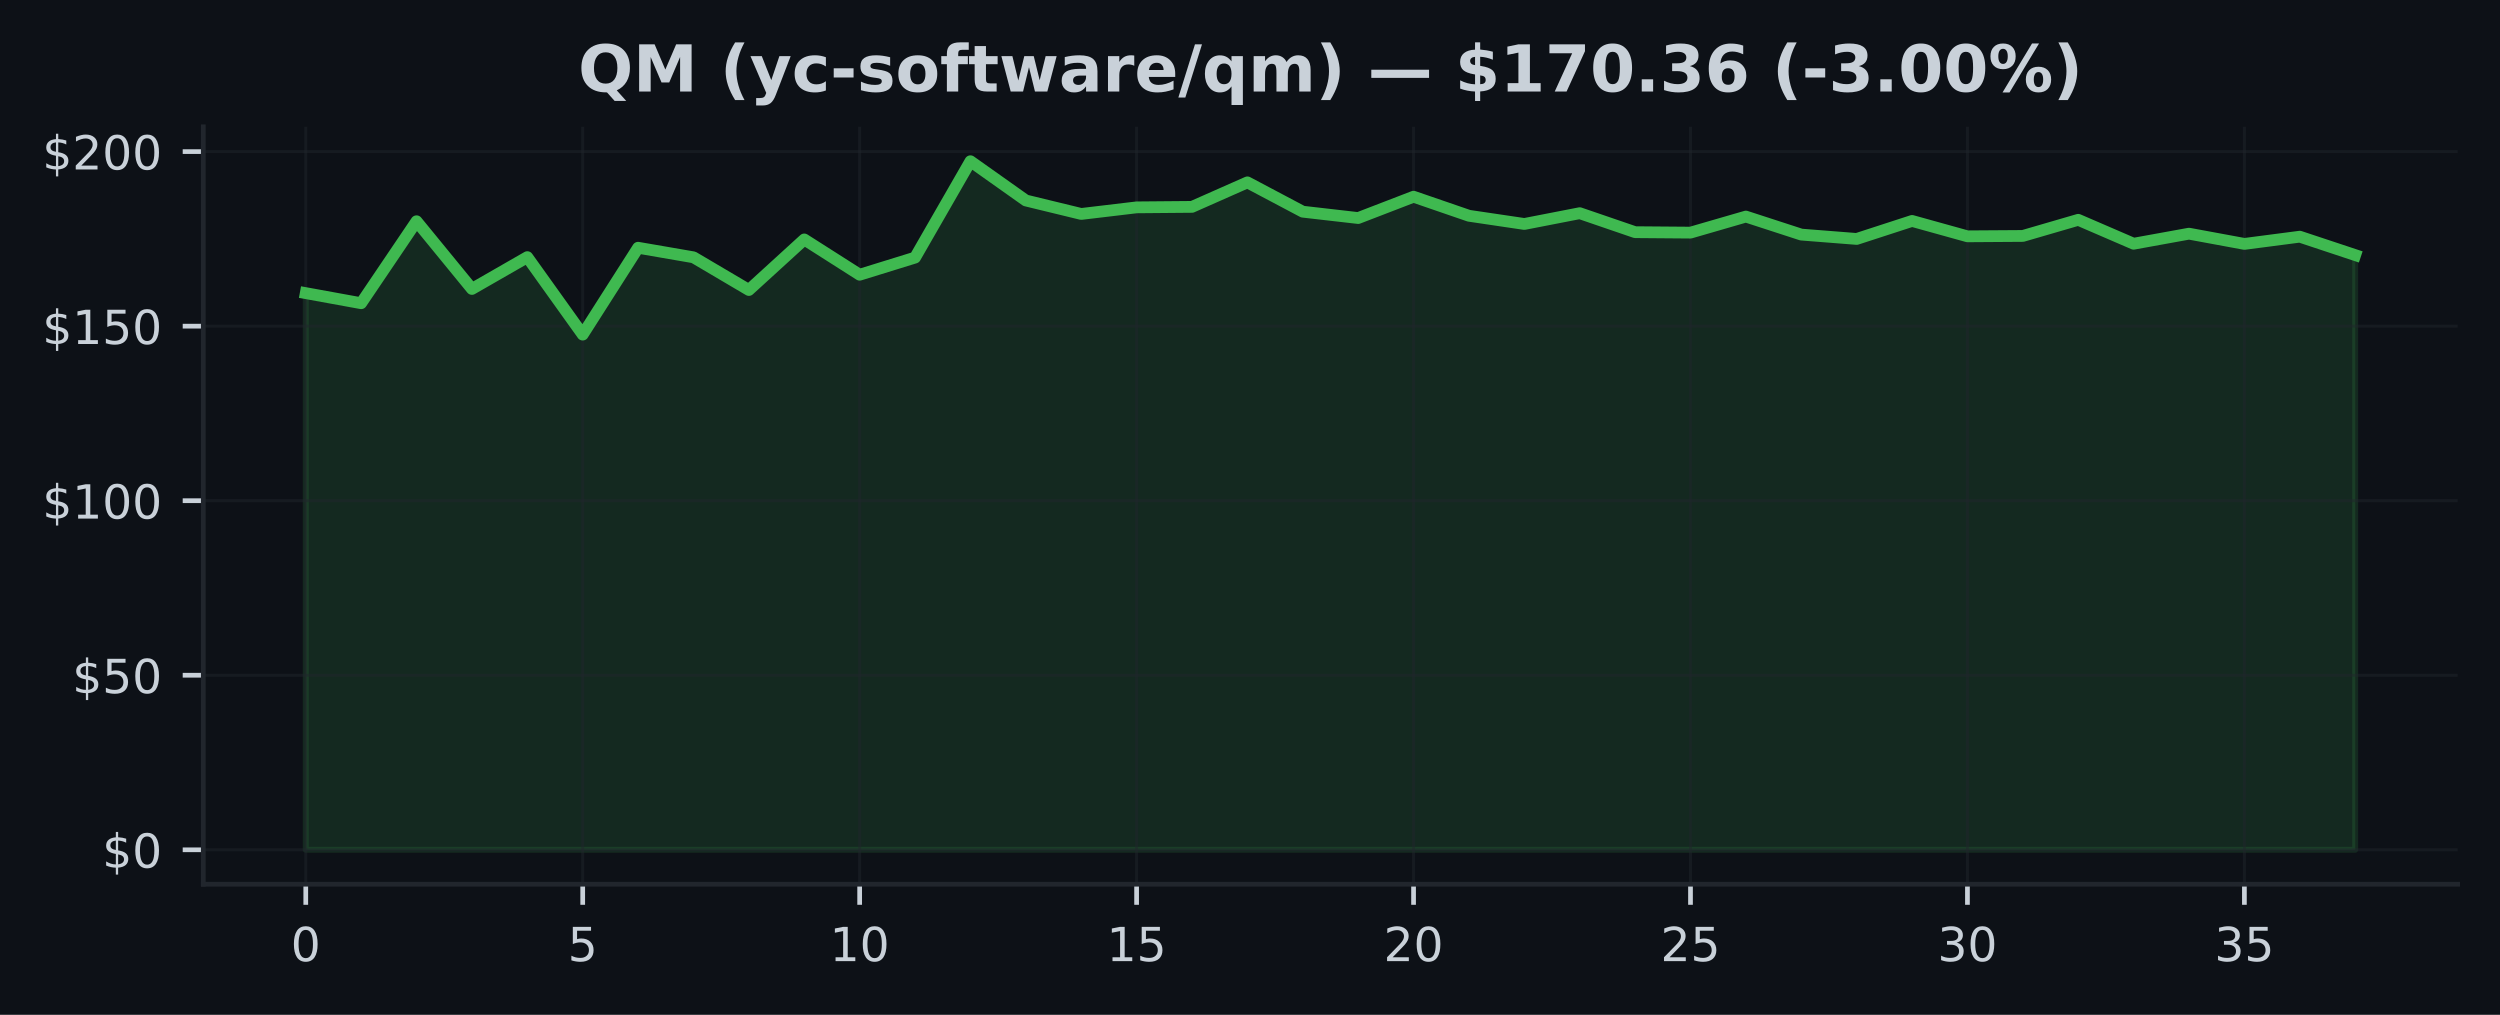
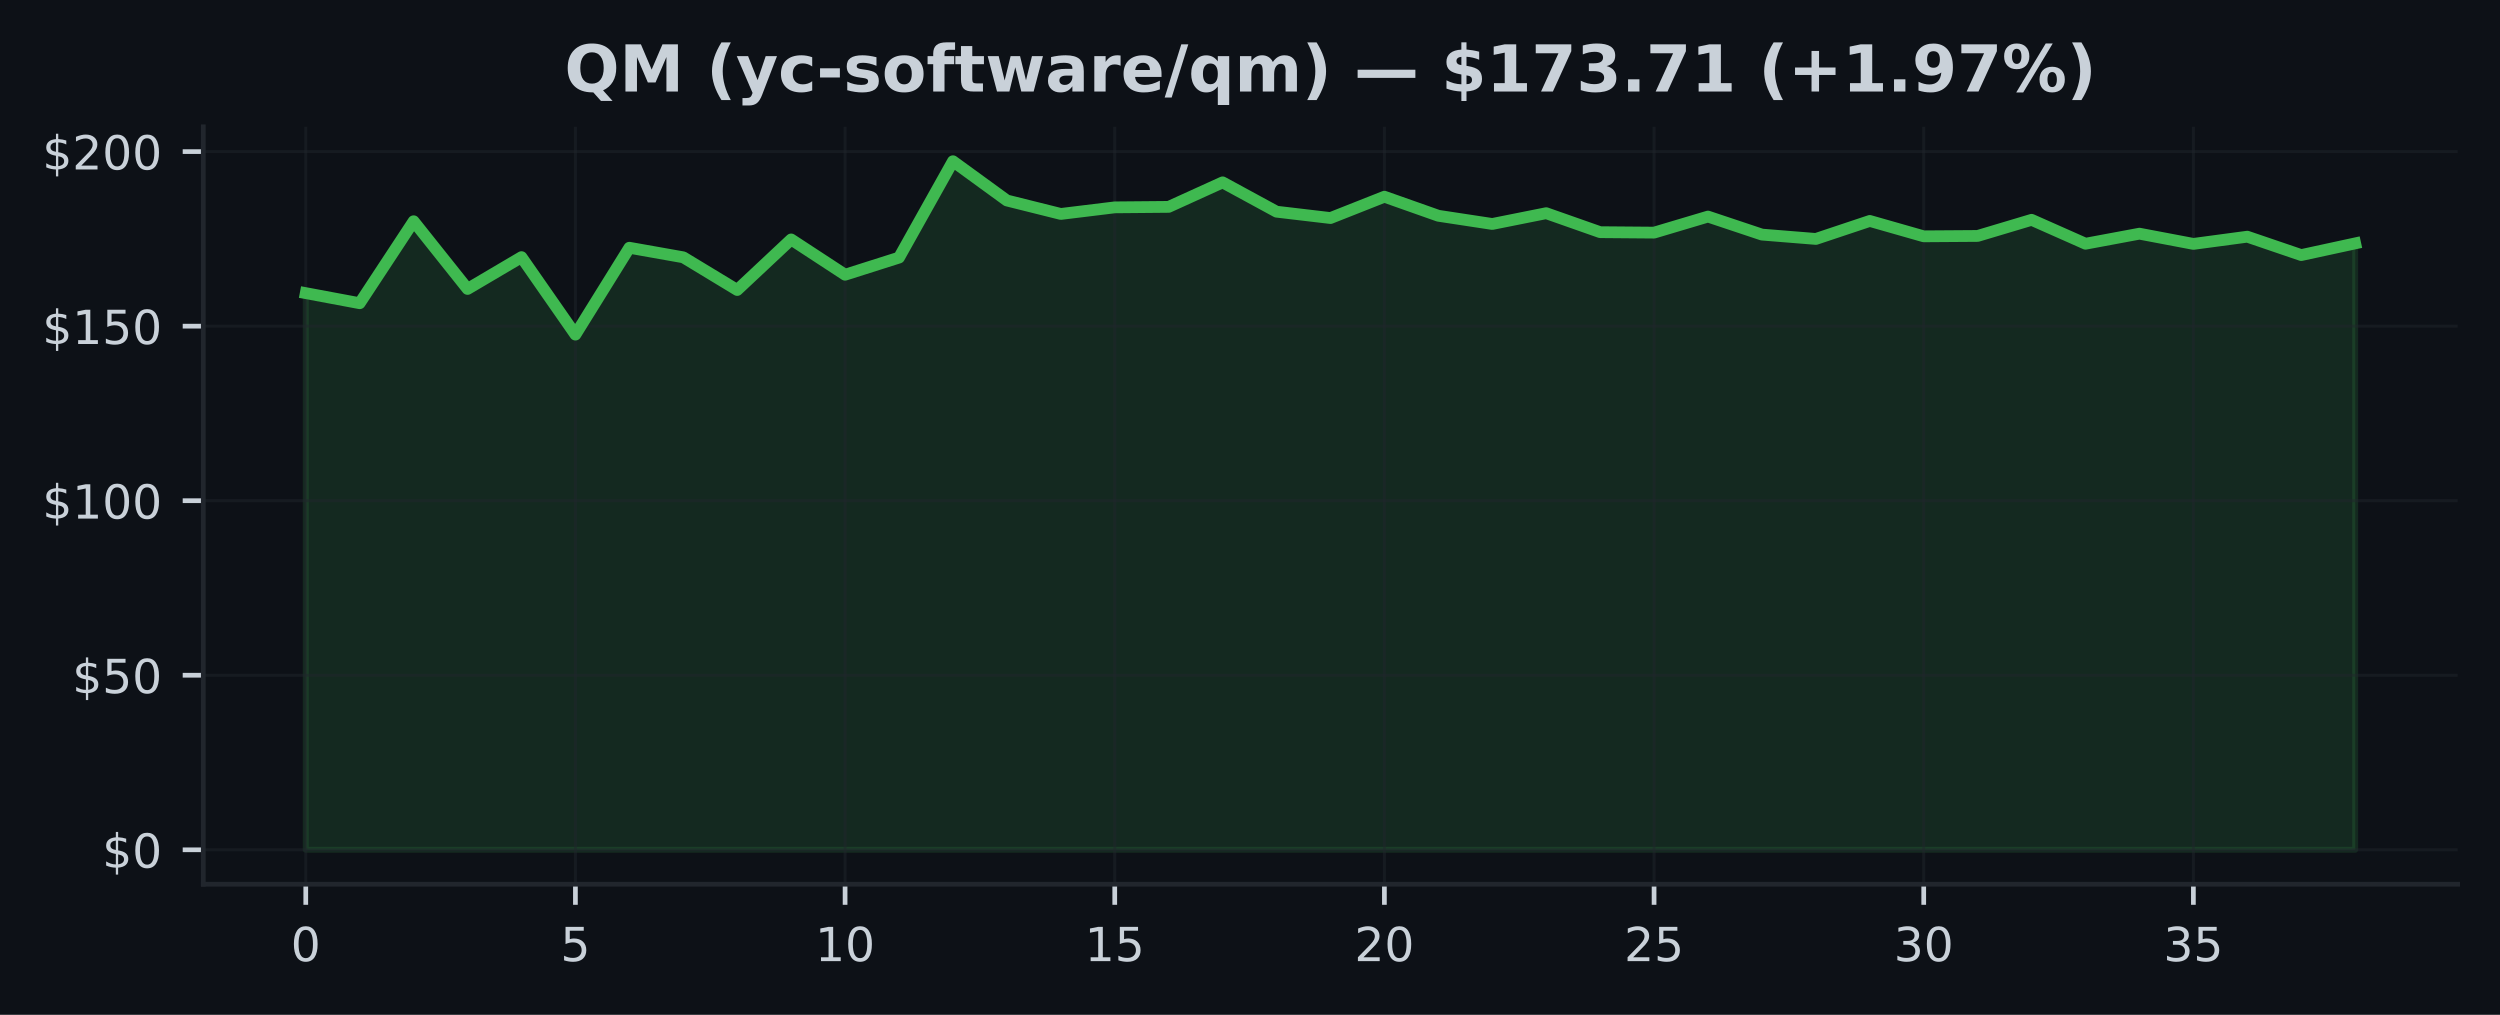
<svg xmlns="http://www.w3.org/2000/svg" xmlns:xlink="http://www.w3.org/1999/xlink" width="425pt" height="172.518pt" viewBox="0 0 425 172.518" version="1.1">
  <defs>
    <style type="text/css">*{stroke-linejoin: round; stroke-linecap: butt}</style>
  </defs>
  <g id="figure_1">
    <g id="patch_1">
      <path d="M 0 172.518  L 425 172.518  L 425 0  L 0 0  z " style="fill: #0d1117" />
    </g>
    <g id="axes_1">
      <g id="patch_2">
        <path d="M 34.56 150.318  L 417.8 150.318  L 417.8 21.558  L 34.56 21.558  z " style="fill: #0d1117" />
      </g>
      <g id="FillBetweenPolyCollection_1">
        <defs>
-           <path id="m955d9a192d" d="M 51.98 -28.053  L 51.98 -122.686  L 61.396 -120.971  L 70.812 -134.906  L 80.229 -123.398  L 89.645 -128.805  L 99.061 -115.636  L 108.477 -130.401  L 117.894 -128.775  L 127.31 -123.22  L 136.726 -131.814  L 146.142 -125.814  L 155.558 -128.728  L 164.975 -145.107  L 174.391 -138.437  L 183.807 -136.146  L 193.223 -137.268  L 202.639 -137.351  L 212.056 -141.517  L 221.472 -136.532  L 230.888 -135.452  L 240.304 -139.078  L 249.721 -135.837  L 259.137 -134.443  L 268.553 -136.277  L 277.969 -133.048  L 287.385 -132.971  L 296.802 -135.701  L 306.218 -132.639  L 315.634 -131.897  L 325.05 -134.959  L 334.466 -132.342  L 343.883 -132.407  L 353.299 -135.149  L 362.715 -131.084  L 372.131 -132.793  L 381.548 -131.054  L 390.964 -132.283  L 400.38 -129.155  L 400.38 -28.053  L 400.38 -28.053  L 390.964 -28.053  L 381.548 -28.053  L 372.131 -28.053  L 362.715 -28.053  L 353.299 -28.053  L 343.883 -28.053  L 334.466 -28.053  L 325.05 -28.053  L 315.634 -28.053  L 306.218 -28.053  L 296.802 -28.053  L 287.385 -28.053  L 277.969 -28.053  L 268.553 -28.053  L 259.137 -28.053  L 249.721 -28.053  L 240.304 -28.053  L 230.888 -28.053  L 221.472 -28.053  L 212.056 -28.053  L 202.639 -28.053  L 193.223 -28.053  L 183.807 -28.053  L 174.391 -28.053  L 164.975 -28.053  L 155.558 -28.053  L 146.142 -28.053  L 136.726 -28.053  L 127.31 -28.053  L 117.894 -28.053  L 108.477 -28.053  L 99.061 -28.053  L 89.645 -28.053  L 80.229 -28.053  L 70.812 -28.053  L 61.396 -28.053  L 51.98 -28.053  z " style="stroke: #3fb950; stroke-opacity: 0.15" />
+           <path id="me3cd5034db" d="M 51.98 -28.053  L 51.98 -122.686  L 61.148 -120.971  L 70.317 -134.906  L 79.485 -123.398  L 88.654 -128.805  L 97.822 -115.636  L 106.991 -130.401  L 116.159 -128.775  L 125.327 -123.22  L 134.496 -131.814  L 143.664 -125.814  L 152.833 -128.728  L 162.001 -145.107  L 171.169 -138.437  L 180.338 -136.146  L 189.506 -137.268  L 198.675 -137.351  L 207.843 -141.517  L 217.012 -136.532  L 226.18 -135.452  L 235.348 -139.078  L 244.517 -135.837  L 253.685 -134.443  L 262.854 -136.277  L 272.022 -133.048  L 281.191 -132.971  L 290.359 -135.701  L 299.527 -132.639  L 308.696 -131.897  L 317.864 -134.959  L 327.033 -132.342  L 336.201 -132.407  L 345.369 -135.149  L 354.538 -131.084  L 363.706 -132.793  L 372.875 -131.054  L 382.043 -132.283  L 391.212 -129.155  L 400.38 -131.143  L 400.38 -28.053  L 400.38 -28.053  L 391.212 -28.053  L 382.043 -28.053  L 372.875 -28.053  L 363.706 -28.053  L 354.538 -28.053  L 345.369 -28.053  L 336.201 -28.053  L 327.033 -28.053  L 317.864 -28.053  L 308.696 -28.053  L 299.527 -28.053  L 290.359 -28.053  L 281.191 -28.053  L 272.022 -28.053  L 262.854 -28.053  L 253.685 -28.053  L 244.517 -28.053  L 235.348 -28.053  L 226.18 -28.053  L 217.012 -28.053  L 207.843 -28.053  L 198.675 -28.053  L 189.506 -28.053  L 180.338 -28.053  L 171.169 -28.053  L 162.001 -28.053  L 152.833 -28.053  L 143.664 -28.053  L 134.496 -28.053  L 125.327 -28.053  L 116.159 -28.053  L 106.991 -28.053  L 97.822 -28.053  L 88.654 -28.053  L 79.485 -28.053  L 70.317 -28.053  L 61.148 -28.053  L 51.98 -28.053  z " style="stroke: #3fb950; stroke-opacity: 0.15" />
        </defs>
-         <g clip-path="url(#pbe7f4f3694)">
-           <use xlink:href="#m955d9a192d" x="0" y="172.518" style="fill: #3fb950; fill-opacity: 0.15; stroke: #3fb950; stroke-opacity: 0.15" />
+         <g clip-path="url(#pd80917af38)">
+           <use xlink:href="#me3cd5034db" x="0" y="172.518" style="fill: #3fb950; fill-opacity: 0.15; stroke: #3fb950; stroke-opacity: 0.15" />
        </g>
      </g>
      <g id="matplotlib.axis_1">
        <g id="xtick_1">
          <g id="line2d_1">
-             <path d="M 51.98 150.318  L 51.98 21.558  " clip-path="url(#pbe7f4f3694)" style="fill: none; stroke: #21262d; stroke-opacity: 0.5; stroke-width: 0.5; stroke-linecap: square" />
+             <path d="M 51.98 150.318  L 51.98 21.558  " clip-path="url(#pd80917af38)" style="fill: none; stroke: #21262d; stroke-opacity: 0.5; stroke-width: 0.5; stroke-linecap: square" />
          </g>
          <g id="line2d_2">
            <defs>
-               <path id="mc004f32fe2" d="M 0 0  L 0 3.5  " style="stroke: #c9d1d9; stroke-width: 0.8" />
+               <path id="mb8de333cf6" d="M 0 0  L 0 3.5  " style="stroke: #c9d1d9; stroke-width: 0.8" />
            </defs>
            <g>
-               <use xlink:href="#mc004f32fe2" x="51.98" y="150.318" style="fill: #c9d1d9; stroke: #c9d1d9; stroke-width: 0.8" />
+               <use xlink:href="#mb8de333cf6" x="51.98" y="150.318" style="fill: #c9d1d9; stroke: #c9d1d9; stroke-width: 0.8" />
            </g>
          </g>
          <g id="text_1">
            <g style="fill: #c9d1d9" transform="translate(49.435 163.3964) scale(0.08 -0.08)">
              <defs>
                <path id="DejaVuSans-13" d="M 2034 4250  Q 1547 4250 1301 3770  Q 1056 3291 1056 2328  Q 1056 1369 1301 889  Q 1547 409 2034 409  Q 2525 409 2770 889  Q 3016 1369 3016 2328  Q 3016 3291 2770 3770  Q 2525 4250 2034 4250  z M 2034 4750  Q 2819 4750 3233 4129  Q 3647 3509 3647 2328  Q 3647 1150 3233 529  Q 2819 -91 2034 -91  Q 1250 -91 836 529  Q 422 1150 422 2328  Q 422 3509 836 4129  Q 1250 4750 2034 4750  z " transform="scale(0.015625)" />
              </defs>
              <use xlink:href="#DejaVuSans-13" />
            </g>
          </g>
        </g>
        <g id="xtick_2">
          <g id="line2d_3">
-             <path d="M 99.061 150.318  L 99.061 21.558  " clip-path="url(#pbe7f4f3694)" style="fill: none; stroke: #21262d; stroke-opacity: 0.5; stroke-width: 0.5; stroke-linecap: square" />
+             <path d="M 97.822 150.318  L 97.822 21.558  " clip-path="url(#pd80917af38)" style="fill: none; stroke: #21262d; stroke-opacity: 0.5; stroke-width: 0.5; stroke-linecap: square" />
          </g>
          <g id="line2d_4">
            <g>
-               <use xlink:href="#mc004f32fe2" x="99.061" y="150.318" style="fill: #c9d1d9; stroke: #c9d1d9; stroke-width: 0.8" />
+               <use xlink:href="#mb8de333cf6" x="97.822" y="150.318" style="fill: #c9d1d9; stroke: #c9d1d9; stroke-width: 0.8" />
            </g>
          </g>
          <g id="text_2">
-             <g style="fill: #c9d1d9" transform="translate(96.51608 163.3964) scale(0.08 -0.08)">
+             <g style="fill: #c9d1d9" transform="translate(95.27711 163.3964) scale(0.08 -0.08)">
              <defs>
                <path id="DejaVuSans-18" d="M 691 4666  L 3169 4666  L 3169 4134  L 1269 4134  L 1269 2991  Q 1406 3038 1543 3061  Q 1681 3084 1819 3084  Q 2600 3084 3056 2656  Q 3513 2228 3513 1497  Q 3513 744 3044 326  Q 2575 -91 1722 -91  Q 1428 -91 1123 -41  Q 819 9 494 109  L 494 744  Q 775 591 1075 516  Q 1375 441 1709 441  Q 2250 441 2565 725  Q 2881 1009 2881 1497  Q 2881 1984 2565 2268  Q 2250 2553 1709 2553  Q 1456 2553 1204 2497  Q 953 2441 691 2322  L 691 4666  z " transform="scale(0.015625)" />
              </defs>
              <use xlink:href="#DejaVuSans-18" />
            </g>
          </g>
        </g>
        <g id="xtick_3">
          <g id="line2d_5">
-             <path d="M 146.142 150.318  L 146.142 21.558  " clip-path="url(#pbe7f4f3694)" style="fill: none; stroke: #21262d; stroke-opacity: 0.5; stroke-width: 0.5; stroke-linecap: square" />
+             <path d="M 143.664 150.318  L 143.664 21.558  " clip-path="url(#pd80917af38)" style="fill: none; stroke: #21262d; stroke-opacity: 0.5; stroke-width: 0.5; stroke-linecap: square" />
          </g>
          <g id="line2d_6">
            <g>
-               <use xlink:href="#mc004f32fe2" x="146.142" y="150.318" style="fill: #c9d1d9; stroke: #c9d1d9; stroke-width: 0.8" />
+               <use xlink:href="#mb8de333cf6" x="143.664" y="150.318" style="fill: #c9d1d9; stroke: #c9d1d9; stroke-width: 0.8" />
            </g>
          </g>
          <g id="text_3">
-             <g style="fill: #c9d1d9" transform="translate(141.0522 163.3964) scale(0.08 -0.08)">
+             <g style="fill: #c9d1d9" transform="translate(138.5742 163.3964) scale(0.08 -0.08)">
              <defs>
                <path id="DejaVuSans-14" d="M 794 531  L 1825 531  L 1825 4091  L 703 3866  L 703 4441  L 1819 4666  L 2450 4666  L 2450 531  L 3481 531  L 3481 0  L 794 0  L 794 531  z " transform="scale(0.015625)" />
              </defs>
              <use xlink:href="#DejaVuSans-14" />
              <use xlink:href="#DejaVuSans-13" transform="translate(63.625 0)" />
            </g>
          </g>
        </g>
        <g id="xtick_4">
          <g id="line2d_7">
-             <path d="M 193.223 150.318  L 193.223 21.558  " clip-path="url(#pbe7f4f3694)" style="fill: none; stroke: #21262d; stroke-opacity: 0.5; stroke-width: 0.5; stroke-linecap: square" />
+             <path d="M 189.506 150.318  L 189.506 21.558  " clip-path="url(#pd80917af38)" style="fill: none; stroke: #21262d; stroke-opacity: 0.5; stroke-width: 0.5; stroke-linecap: square" />
          </g>
          <g id="line2d_8">
            <g>
-               <use xlink:href="#mc004f32fe2" x="193.223" y="150.318" style="fill: #c9d1d9; stroke: #c9d1d9; stroke-width: 0.8" />
+               <use xlink:href="#mb8de333cf6" x="189.506" y="150.318" style="fill: #c9d1d9; stroke: #c9d1d9; stroke-width: 0.8" />
            </g>
          </g>
          <g id="text_4">
-             <g style="fill: #c9d1d9" transform="translate(188.1332 163.3964) scale(0.08 -0.08)">
+             <g style="fill: #c9d1d9" transform="translate(184.4163 163.3964) scale(0.08 -0.08)">
              <use xlink:href="#DejaVuSans-14" />
              <use xlink:href="#DejaVuSans-18" transform="translate(63.625 0)" />
            </g>
          </g>
        </g>
        <g id="xtick_5">
          <g id="line2d_9">
-             <path d="M 240.304 150.318  L 240.304 21.558  " clip-path="url(#pbe7f4f3694)" style="fill: none; stroke: #21262d; stroke-opacity: 0.5; stroke-width: 0.5; stroke-linecap: square" />
+             <path d="M 235.348 150.318  L 235.348 21.558  " clip-path="url(#pd80917af38)" style="fill: none; stroke: #21262d; stroke-opacity: 0.5; stroke-width: 0.5; stroke-linecap: square" />
          </g>
          <g id="line2d_10">
            <g>
-               <use xlink:href="#mc004f32fe2" x="240.304" y="150.318" style="fill: #c9d1d9; stroke: #c9d1d9; stroke-width: 0.8" />
+               <use xlink:href="#mb8de333cf6" x="235.348" y="150.318" style="fill: #c9d1d9; stroke: #c9d1d9; stroke-width: 0.8" />
            </g>
          </g>
          <g id="text_5">
-             <g style="fill: #c9d1d9" transform="translate(235.2143 163.3964) scale(0.08 -0.08)">
+             <g style="fill: #c9d1d9" transform="translate(230.2584 163.3964) scale(0.08 -0.08)">
              <defs>
                <path id="DejaVuSans-15" d="M 1228 531  L 3431 531  L 3431 0  L 469 0  L 469 531  Q 828 903 1448 1529  Q 2069 2156 2228 2338  Q 2531 2678 2651 2914  Q 2772 3150 2772 3378  Q 2772 3750 2511 3984  Q 2250 4219 1831 4219  Q 1534 4219 1204 4116  Q 875 4013 500 3803  L 500 4441  Q 881 4594 1212 4672  Q 1544 4750 1819 4750  Q 2544 4750 2975 4387  Q 3406 4025 3406 3419  Q 3406 3131 3298 2873  Q 3191 2616 2906 2266  Q 2828 2175 2409 1742  Q 1991 1309 1228 531  z " transform="scale(0.015625)" />
              </defs>
              <use xlink:href="#DejaVuSans-15" />
              <use xlink:href="#DejaVuSans-13" transform="translate(63.625 0)" />
            </g>
          </g>
        </g>
        <g id="xtick_6">
          <g id="line2d_11">
-             <path d="M 287.385 150.318  L 287.385 21.558  " clip-path="url(#pbe7f4f3694)" style="fill: none; stroke: #21262d; stroke-opacity: 0.5; stroke-width: 0.5; stroke-linecap: square" />
+             <path d="M 281.191 150.318  L 281.191 21.558  " clip-path="url(#pd80917af38)" style="fill: none; stroke: #21262d; stroke-opacity: 0.5; stroke-width: 0.5; stroke-linecap: square" />
          </g>
          <g id="line2d_12">
            <g>
-               <use xlink:href="#mc004f32fe2" x="287.385" y="150.318" style="fill: #c9d1d9; stroke: #c9d1d9; stroke-width: 0.8" />
+               <use xlink:href="#mb8de333cf6" x="281.191" y="150.318" style="fill: #c9d1d9; stroke: #c9d1d9; stroke-width: 0.8" />
            </g>
          </g>
          <g id="text_6">
-             <g style="fill: #c9d1d9" transform="translate(282.2954 163.3964) scale(0.08 -0.08)">
+             <g style="fill: #c9d1d9" transform="translate(276.1005 163.3964) scale(0.08 -0.08)">
              <use xlink:href="#DejaVuSans-15" />
              <use xlink:href="#DejaVuSans-18" transform="translate(63.625 0)" />
            </g>
          </g>
        </g>
        <g id="xtick_7">
          <g id="line2d_13">
-             <path d="M 334.466 150.318  L 334.466 21.558  " clip-path="url(#pbe7f4f3694)" style="fill: none; stroke: #21262d; stroke-opacity: 0.5; stroke-width: 0.5; stroke-linecap: square" />
+             <path d="M 327.033 150.318  L 327.033 21.558  " clip-path="url(#pd80917af38)" style="fill: none; stroke: #21262d; stroke-opacity: 0.5; stroke-width: 0.5; stroke-linecap: square" />
          </g>
          <g id="line2d_14">
            <g>
-               <use xlink:href="#mc004f32fe2" x="334.466" y="150.318" style="fill: #c9d1d9; stroke: #c9d1d9; stroke-width: 0.8" />
+               <use xlink:href="#mb8de333cf6" x="327.033" y="150.318" style="fill: #c9d1d9; stroke: #c9d1d9; stroke-width: 0.8" />
            </g>
          </g>
          <g id="text_7">
-             <g style="fill: #c9d1d9" transform="translate(329.3765 163.3964) scale(0.08 -0.08)">
+             <g style="fill: #c9d1d9" transform="translate(321.9426 163.3964) scale(0.08 -0.08)">
              <defs>
                <path id="DejaVuSans-16" d="M 2597 2516  Q 3050 2419 3304 2112  Q 3559 1806 3559 1356  Q 3559 666 3084 287  Q 2609 -91 1734 -91  Q 1441 -91 1130 -33  Q 819 25 488 141  L 488 750  Q 750 597 1062 519  Q 1375 441 1716 441  Q 2309 441 2620 675  Q 2931 909 2931 1356  Q 2931 1769 2642 2001  Q 2353 2234 1838 2234  L 1294 2234  L 1294 2753  L 1863 2753  Q 2328 2753 2575 2939  Q 2822 3125 2822 3475  Q 2822 3834 2567 4026  Q 2313 4219 1838 4219  Q 1578 4219 1281 4162  Q 984 4106 628 3988  L 628 4550  Q 988 4650 1302 4700  Q 1616 4750 1894 4750  Q 2613 4750 3031 4423  Q 3450 4097 3450 3541  Q 3450 3153 3228 2886  Q 3006 2619 2597 2516  z " transform="scale(0.015625)" />
              </defs>
              <use xlink:href="#DejaVuSans-16" />
              <use xlink:href="#DejaVuSans-13" transform="translate(63.625 0)" />
            </g>
          </g>
        </g>
        <g id="xtick_8">
          <g id="line2d_15">
-             <path d="M 381.548 150.318  L 381.548 21.558  " clip-path="url(#pbe7f4f3694)" style="fill: none; stroke: #21262d; stroke-opacity: 0.5; stroke-width: 0.5; stroke-linecap: square" />
+             <path d="M 372.875 150.318  L 372.875 21.558  " clip-path="url(#pd80917af38)" style="fill: none; stroke: #21262d; stroke-opacity: 0.5; stroke-width: 0.5; stroke-linecap: square" />
          </g>
          <g id="line2d_16">
            <g>
-               <use xlink:href="#mc004f32fe2" x="381.548" y="150.318" style="fill: #c9d1d9; stroke: #c9d1d9; stroke-width: 0.8" />
+               <use xlink:href="#mb8de333cf6" x="372.875" y="150.318" style="fill: #c9d1d9; stroke: #c9d1d9; stroke-width: 0.8" />
            </g>
          </g>
          <g id="text_8">
-             <g style="fill: #c9d1d9" transform="translate(376.4576 163.3964) scale(0.08 -0.08)">
+             <g style="fill: #c9d1d9" transform="translate(367.7847 163.3964) scale(0.08 -0.08)">
              <use xlink:href="#DejaVuSans-16" />
              <use xlink:href="#DejaVuSans-18" transform="translate(63.625 0)" />
            </g>
          </g>
        </g>
      </g>
      <g id="matplotlib.axis_2">
        <g id="ytick_1">
          <g id="line2d_17">
-             <path d="M 34.56 144.466  L 417.8 144.466  " clip-path="url(#pbe7f4f3694)" style="fill: none; stroke: #21262d; stroke-opacity: 0.5; stroke-width: 0.5; stroke-linecap: square" />
+             <path d="M 34.56 144.466  L 417.8 144.466  " clip-path="url(#pd80917af38)" style="fill: none; stroke: #21262d; stroke-opacity: 0.5; stroke-width: 0.5; stroke-linecap: square" />
          </g>
          <g id="line2d_18">
            <defs>
-               <path id="mbd0b1c530e" d="M 0 0  L -3.5 0  " style="stroke: #c9d1d9; stroke-width: 0.8" />
+               <path id="m15e779c774" d="M 0 0  L -3.5 0  " style="stroke: #c9d1d9; stroke-width: 0.8" />
            </defs>
            <g>
-               <use xlink:href="#mbd0b1c530e" x="34.56" y="144.466" style="fill: #c9d1d9; stroke: #c9d1d9; stroke-width: 0.8" />
+               <use xlink:href="#m15e779c774" x="34.56" y="144.466" style="fill: #c9d1d9; stroke: #c9d1d9; stroke-width: 0.8" />
            </g>
          </g>
          <g id="text_9">
            <g style="fill: #c9d1d9" transform="translate(17.38 147.5049) scale(0.08 -0.08)">
              <defs>
                <path id="DejaVuSans-7" d="M 2163 -941  L 1850 -941  L 1847 0  Q 1519 6 1191 76  Q 863 147 531 288  L 531 850  Q 850 650 1176 548  Q 1503 447 1850 444  L 1850 1869  Q 1159 1981 845 2250  Q 531 2519 531 2988  Q 531 3497 872 3790  Q 1213 4084 1850 4128  L 1850 4863  L 2163 4863  L 2163 4138  Q 2453 4125 2725 4076  Q 2997 4028 3256 3944  L 3256 3397  Q 2997 3528 2723 3600  Q 2450 3672 2163 3684  L 2163 2350  Q 2872 2241 3206 1959  Q 3541 1678 3541 1191  Q 3541 663 3186 358  Q 2831 53 2163 6  L 2163 -941  z M 1850 2406  L 1850 3688  Q 1488 3647 1297 3481  Q 1106 3316 1106 3041  Q 1106 2772 1282 2622  Q 1459 2472 1850 2406  z M 2163 1806  L 2163 453  Q 2559 506 2761 678  Q 2963 850 2963 1131  Q 2963 1406 2770 1568  Q 2578 1731 2163 1806  z " transform="scale(0.015625)" />
              </defs>
              <use xlink:href="#DejaVuSans-7" />
              <use xlink:href="#DejaVuSans-13" transform="translate(63.625 0)" />
            </g>
          </g>
        </g>
        <g id="ytick_2">
          <g id="line2d_19">
-             <path d="M 34.56 114.792  L 417.8 114.792  " clip-path="url(#pbe7f4f3694)" style="fill: none; stroke: #21262d; stroke-opacity: 0.5; stroke-width: 0.5; stroke-linecap: square" />
+             <path d="M 34.56 114.792  L 417.8 114.792  " clip-path="url(#pd80917af38)" style="fill: none; stroke: #21262d; stroke-opacity: 0.5; stroke-width: 0.5; stroke-linecap: square" />
          </g>
          <g id="line2d_20">
            <g>
-               <use xlink:href="#mbd0b1c530e" x="34.56" y="114.792" style="fill: #c9d1d9; stroke: #c9d1d9; stroke-width: 0.8" />
+               <use xlink:href="#m15e779c774" x="34.56" y="114.792" style="fill: #c9d1d9; stroke: #c9d1d9; stroke-width: 0.8" />
            </g>
          </g>
          <g id="text_10">
            <g style="fill: #c9d1d9" transform="translate(12.29 117.8318) scale(0.08 -0.08)">
              <use xlink:href="#DejaVuSans-7" />
              <use xlink:href="#DejaVuSans-18" transform="translate(63.625 0)" />
              <use xlink:href="#DejaVuSans-13" transform="translate(127.25 0)" />
            </g>
          </g>
        </g>
        <g id="ytick_3">
          <g id="line2d_21">
-             <path d="M 34.56 85.119  L 417.8 85.119  " clip-path="url(#pbe7f4f3694)" style="fill: none; stroke: #21262d; stroke-opacity: 0.5; stroke-width: 0.5; stroke-linecap: square" />
+             <path d="M 34.56 85.119  L 417.8 85.119  " clip-path="url(#pd80917af38)" style="fill: none; stroke: #21262d; stroke-opacity: 0.5; stroke-width: 0.5; stroke-linecap: square" />
          </g>
          <g id="line2d_22">
            <g>
-               <use xlink:href="#mbd0b1c530e" x="34.56" y="85.119" style="fill: #c9d1d9; stroke: #c9d1d9; stroke-width: 0.8" />
+               <use xlink:href="#m15e779c774" x="34.56" y="85.119" style="fill: #c9d1d9; stroke: #c9d1d9; stroke-width: 0.8" />
            </g>
          </g>
          <g id="text_11">
            <g style="fill: #c9d1d9" transform="translate(7.2 88.15868) scale(0.08 -0.08)">
              <use xlink:href="#DejaVuSans-7" />
              <use xlink:href="#DejaVuSans-14" transform="translate(63.625 0)" />
              <use xlink:href="#DejaVuSans-13" transform="translate(127.25 0)" />
              <use xlink:href="#DejaVuSans-13" transform="translate(190.875 0)" />
            </g>
          </g>
        </g>
        <g id="ytick_4">
          <g id="line2d_23">
-             <path d="M 34.56 55.446  L 417.8 55.446  " clip-path="url(#pbe7f4f3694)" style="fill: none; stroke: #21262d; stroke-opacity: 0.5; stroke-width: 0.5; stroke-linecap: square" />
+             <path d="M 34.56 55.446  L 417.8 55.446  " clip-path="url(#pd80917af38)" style="fill: none; stroke: #21262d; stroke-opacity: 0.5; stroke-width: 0.5; stroke-linecap: square" />
          </g>
          <g id="line2d_24">
            <g>
-               <use xlink:href="#mbd0b1c530e" x="34.56" y="55.446" style="fill: #c9d1d9; stroke: #c9d1d9; stroke-width: 0.8" />
+               <use xlink:href="#m15e779c774" x="34.56" y="55.446" style="fill: #c9d1d9; stroke: #c9d1d9; stroke-width: 0.8" />
            </g>
          </g>
          <g id="text_12">
            <g style="fill: #c9d1d9" transform="translate(7.2 58.48555) scale(0.08 -0.08)">
              <use xlink:href="#DejaVuSans-7" />
              <use xlink:href="#DejaVuSans-14" transform="translate(63.625 0)" />
              <use xlink:href="#DejaVuSans-18" transform="translate(127.25 0)" />
              <use xlink:href="#DejaVuSans-13" transform="translate(190.875 0)" />
            </g>
          </g>
        </g>
        <g id="ytick_5">
          <g id="line2d_25">
-             <path d="M 34.56 25.773  L 417.8 25.773  " clip-path="url(#pbe7f4f3694)" style="fill: none; stroke: #21262d; stroke-opacity: 0.5; stroke-width: 0.5; stroke-linecap: square" />
+             <path d="M 34.56 25.773  L 417.8 25.773  " clip-path="url(#pd80917af38)" style="fill: none; stroke: #21262d; stroke-opacity: 0.5; stroke-width: 0.5; stroke-linecap: square" />
          </g>
          <g id="line2d_26">
            <g>
-               <use xlink:href="#mbd0b1c530e" x="34.56" y="25.773" style="fill: #c9d1d9; stroke: #c9d1d9; stroke-width: 0.8" />
+               <use xlink:href="#m15e779c774" x="34.56" y="25.773" style="fill: #c9d1d9; stroke: #c9d1d9; stroke-width: 0.8" />
            </g>
          </g>
          <g id="text_13">
            <g style="fill: #c9d1d9" transform="translate(7.2 28.81243) scale(0.08 -0.08)">
              <use xlink:href="#DejaVuSans-7" />
              <use xlink:href="#DejaVuSans-15" transform="translate(63.625 0)" />
              <use xlink:href="#DejaVuSans-13" transform="translate(127.25 0)" />
              <use xlink:href="#DejaVuSans-13" transform="translate(190.875 0)" />
            </g>
          </g>
        </g>
      </g>
      <g id="line2d_27">
-         <path d="M 51.98 49.832  L 61.396 51.547  L 70.812 37.613  L 80.229 49.12  L 89.645 43.713  L 99.061 56.882  L 108.477 42.117  L 117.894 43.743  L 127.31 49.298  L 136.726 40.705  L 146.142 46.704  L 155.558 43.791  L 164.975 27.411  L 174.391 34.082  L 183.807 36.372  L 193.223 35.251  L 202.639 35.168  L 212.056 31.001  L 221.472 35.987  L 230.888 37.067  L 240.304 33.441  L 249.721 36.681  L 259.137 38.076  L 268.553 36.242  L 277.969 39.47  L 287.385 39.547  L 296.802 36.817  L 306.218 39.88  L 315.634 40.621  L 325.05 37.559  L 334.466 40.176  L 343.883 40.111  L 353.299 37.369  L 362.715 41.435  L 372.131 39.725  L 381.548 41.464  L 390.964 40.236  L 400.38 43.363  " clip-path="url(#pbe7f4f3694)" style="fill: none; stroke: #3fb950; stroke-width: 2; stroke-linecap: square" />
+         <path d="M 51.98 49.832  L 61.148 51.547  L 70.317 37.613  L 79.485 49.12  L 88.654 43.713  L 97.822 56.882  L 106.991 42.117  L 116.159 43.743  L 125.327 49.298  L 134.496 40.705  L 143.664 46.704  L 152.833 43.791  L 162.001 27.411  L 171.169 34.082  L 180.338 36.372  L 189.506 35.251  L 198.675 35.168  L 207.843 31.001  L 217.012 35.987  L 226.18 37.067  L 235.348 33.441  L 244.517 36.681  L 253.685 38.076  L 262.854 36.242  L 272.022 39.47  L 281.191 39.547  L 290.359 36.817  L 299.527 39.88  L 308.696 40.621  L 317.864 37.559  L 327.033 40.176  L 336.201 40.111  L 345.369 37.369  L 354.538 41.435  L 363.706 39.725  L 372.875 41.464  L 382.043 40.236  L 391.212 43.363  L 400.38 41.375  " clip-path="url(#pd80917af38)" style="fill: none; stroke: #3fb950; stroke-width: 2; stroke-linecap: square" />
      </g>
      <g id="patch_3">
        <path d="M 34.56 150.318  L 34.56 21.558  " style="fill: none; stroke: #21262d; stroke-width: 0.8; stroke-linejoin: miter; stroke-linecap: square" />
      </g>
      <g id="patch_4">
        <path d="M 34.56 150.318  L 417.8 150.318  " style="fill: none; stroke: #21262d; stroke-width: 0.8; stroke-linejoin: miter; stroke-linecap: square" />
      </g>
      <g id="text_14">
-         <g style="fill: #c9d1d9" transform="translate(98.28953 15.55828) scale(0.11 -0.11)">
+         <g style="fill: #c9d1d9" transform="translate(95.9632 15.55828) scale(0.11 -0.11)">
          <defs>
            <path id="DejaVuSans-Bold-34" d="M 2847 -84  L 2753 -84  Q 1600 -84 959 553  Q 319 1191 319 2328  Q 319 3463 958 4106  Q 1597 4750 2719 4750  Q 3853 4750 4486 4112  Q 5119 3475 5119 2328  Q 5119 1541 4783 972  Q 4447 403 3816 116  L 4756 -934  L 3609 -934  L 2847 -84  z M 2719 3878  Q 2169 3878 1866 3472  Q 1563 3066 1563 2328  Q 1563 1578 1859 1179  Q 2156 781 2719 781  Q 3272 781 3575 1187  Q 3878 1594 3878 2328  Q 3878 3066 3575 3472  Q 3272 3878 2719 3878  z " transform="scale(0.015625)" />
            <path id="DejaVuSans-Bold-30" d="M 588 4666  L 2119 4666  L 3181 2169  L 4250 4666  L 5778 4666  L 5778 0  L 4641 0  L 4641 3413  L 3566 897  L 2803 897  L 1728 3413  L 1728 0  L 588 0  L 588 4666  z " transform="scale(0.015625)" />
            <path id="DejaVuSans-Bold-3" transform="scale(0.015625)" />
            <path id="DejaVuSans-Bold-b" d="M 2413 -844  L 1484 -844  Q 1006 -72 778 623  Q 550 1319 550 2003  Q 550 2688 779 3389  Q 1009 4091 1484 4856  L 2413 4856  Q 2013 4116 1813 3408  Q 1613 2700 1613 2009  Q 1613 1319 1811 609  Q 2009 -100 2413 -844  z " transform="scale(0.015625)" />
            <path id="DejaVuSans-Bold-5c" d="M 78 3500  L 1197 3500  L 2138 1125  L 2938 3500  L 4056 3500  L 2584 -331  Q 2363 -916 2067 -1148  Q 1772 -1381 1288 -1381  L 641 -1381  L 641 -647  L 991 -647  Q 1275 -647 1404 -556  Q 1534 -466 1606 -231  L 1638 -134  L 78 3500  z " transform="scale(0.015625)" />
            <path id="DejaVuSans-Bold-46" d="M 3366 3391  L 3366 2478  Q 3138 2634 2908 2709  Q 2678 2784 2431 2784  Q 1963 2784 1702 2511  Q 1441 2238 1441 1747  Q 1441 1256 1702 982  Q 1963 709 2431 709  Q 2694 709 2930 787  Q 3166 866 3366 1019  L 3366 103  Q 3103 6 2833 -42  Q 2563 -91 2291 -91  Q 1344 -91 809 395  Q 275 881 275 1747  Q 275 2613 809 3098  Q 1344 3584 2291 3584  Q 2566 3584 2833 3536  Q 3100 3488 3366 3391  z " transform="scale(0.015625)" />
            <path id="DejaVuSans-Bold-10" d="M 347 2297  L 2309 2297  L 2309 1388  L 347 1388  L 347 2297  z " transform="scale(0.015625)" />
            <path id="DejaVuSans-Bold-56" d="M 3272 3391  L 3272 2541  Q 2913 2691 2578 2766  Q 2244 2841 1947 2841  Q 1628 2841 1473 2761  Q 1319 2681 1319 2516  Q 1319 2381 1436 2309  Q 1553 2238 1856 2203  L 2053 2175  Q 2913 2066 3209 1816  Q 3506 1566 3506 1031  Q 3506 472 3093 190  Q 2681 -91 1863 -91  Q 1516 -91 1145 -36  Q 775 19 384 128  L 384 978  Q 719 816 1070 734  Q 1422 653 1784 653  Q 2113 653 2278 743  Q 2444 834 2444 1013  Q 2444 1163 2330 1236  Q 2216 1309 1875 1350  L 1678 1375  Q 931 1469 631 1722  Q 331 1975 331 2491  Q 331 3047 712 3315  Q 1094 3584 1881 3584  Q 2191 3584 2531 3537  Q 2872 3491 3272 3391  z " transform="scale(0.015625)" />
            <path id="DejaVuSans-Bold-52" d="M 2203 2784  Q 1831 2784 1636 2517  Q 1441 2250 1441 1747  Q 1441 1244 1636 976  Q 1831 709 2203 709  Q 2569 709 2762 976  Q 2956 1244 2956 1747  Q 2956 2250 2762 2517  Q 2569 2784 2203 2784  z M 2203 3584  Q 3106 3584 3614 3096  Q 4122 2609 4122 1747  Q 4122 884 3614 396  Q 3106 -91 2203 -91  Q 1297 -91 786 396  Q 275 884 275 1747  Q 275 2609 786 3096  Q 1297 3584 2203 3584  z " transform="scale(0.015625)" />
            <path id="DejaVuSans-Bold-49" d="M 2841 4863  L 2841 4128  L 2222 4128  Q 1984 4128 1890 4042  Q 1797 3956 1797 3744  L 1797 3500  L 2753 3500  L 2753 2700  L 1797 2700  L 1797 0  L 678 0  L 678 2700  L 122 2700  L 122 3500  L 678 3500  L 678 3744  Q 678 4316 997 4589  Q 1316 4863 1984 4863  L 2841 4863  z " transform="scale(0.015625)" />
            <path id="DejaVuSans-Bold-57" d="M 1759 4494  L 1759 3500  L 2913 3500  L 2913 2700  L 1759 2700  L 1759 1216  Q 1759 972 1856 886  Q 1953 800 2241 800  L 2816 800  L 2816 0  L 1856 0  Q 1194 0 917 276  Q 641 553 641 1216  L 641 2700  L 84 2700  L 84 3500  L 641 3500  L 641 4494  L 1759 4494  z " transform="scale(0.015625)" />
            <path id="DejaVuSans-Bold-5a" d="M 225 3500  L 1313 3500  L 1900 1088  L 2491 3500  L 3425 3500  L 4013 1113  L 4603 3500  L 5691 3500  L 4769 0  L 3547 0  L 2956 2406  L 2369 0  L 1147 0  L 225 3500  z " transform="scale(0.015625)" />
            <path id="DejaVuSans-Bold-44" d="M 2106 1575  Q 1756 1575 1579 1456  Q 1403 1338 1403 1106  Q 1403 894 1545 773  Q 1688 653 1941 653  Q 2256 653 2472 879  Q 2688 1106 2688 1447  L 2688 1575  L 2106 1575  z M 3816 1997  L 3816 0  L 2688 0  L 2688 519  Q 2463 200 2181 54  Q 1900 -91 1497 -91  Q 953 -91 614 226  Q 275 544 275 1050  Q 275 1666 698 1953  Q 1122 2241 2028 2241  L 2688 2241  L 2688 2328  Q 2688 2594 2478 2717  Q 2269 2841 1825 2841  Q 1466 2841 1156 2769  Q 847 2697 581 2553  L 581 3406  Q 941 3494 1303 3539  Q 1666 3584 2028 3584  Q 2975 3584 3395 3211  Q 3816 2838 3816 1997  z " transform="scale(0.015625)" />
            <path id="DejaVuSans-Bold-55" d="M 3138 2547  Q 2991 2616 2845 2648  Q 2700 2681 2553 2681  Q 2122 2681 1889 2404  Q 1656 2128 1656 1613  L 1656 0  L 538 0  L 538 3500  L 1656 3500  L 1656 2925  Q 1872 3269 2151 3426  Q 2431 3584 2822 3584  Q 2878 3584 2943 3579  Q 3009 3575 3134 3559  L 3138 2547  z " transform="scale(0.015625)" />
            <path id="DejaVuSans-Bold-48" d="M 4031 1759  L 4031 1441  L 1416 1441  Q 1456 1047 1700 850  Q 1944 653 2381 653  Q 2734 653 3104 758  Q 3475 863 3866 1075  L 3866 213  Q 3469 63 3072 -14  Q 2675 -91 2278 -91  Q 1328 -91 801 392  Q 275 875 275 1747  Q 275 2603 792 3093  Q 1309 3584 2216 3584  Q 3041 3584 3536 3087  Q 4031 2591 4031 1759  z M 2881 2131  Q 2881 2450 2695 2645  Q 2509 2841 2209 2841  Q 1884 2841 1681 2658  Q 1478 2475 1428 2131  L 2881 2131  z " transform="scale(0.015625)" />
            <path id="DejaVuSans-Bold-12" d="M 1644 4666  L 2338 4666  L 691 -594  L 0 -594  L 1644 4666  z " transform="scale(0.015625)" />
            <path id="DejaVuSans-Bold-54" d="M 2181 2772  Q 1825 2772 1636 2509  Q 1447 2247 1447 1747  Q 1447 1247 1636 984  Q 1825 722 2181 722  Q 2541 722 2730 984  Q 2919 1247 2919 1747  Q 2919 2247 2730 2509  Q 2541 2772 2181 2772  z M 2919 506  Q 2688 197 2409 53  Q 2131 -91 1766 -91  Q 1119 -91 703 423  Q 288 938 288 1747  Q 288 2556 703 3067  Q 1119 3578 1766 3578  Q 2131 3578 2409 3434  Q 2688 3291 2919 2981  L 2919 3500  L 4044 3500  L 4044 -1331  L 2919 -1331  L 2919 506  z " transform="scale(0.015625)" />
            <path id="DejaVuSans-Bold-50" d="M 3781 2919  Q 3994 3244 4286 3414  Q 4578 3584 4928 3584  Q 5531 3584 5847 3212  Q 6163 2841 6163 2131  L 6163 0  L 5038 0  L 5038 1825  Q 5041 1866 5042 1909  Q 5044 1953 5044 2034  Q 5044 2406 4934 2573  Q 4825 2741 4581 2741  Q 4263 2741 4089 2478  Q 3916 2216 3909 1719  L 3909 0  L 2784 0  L 2784 1825  Q 2784 2406 2684 2573  Q 2584 2741 2328 2741  Q 2006 2741 1831 2477  Q 1656 2213 1656 1722  L 1656 0  L 531 0  L 531 3500  L 1656 3500  L 1656 2988  Q 1863 3284 2130 3434  Q 2397 3584 2719 3584  Q 3081 3584 3359 3409  Q 3638 3234 3781 2919  z " transform="scale(0.015625)" />
            <path id="DejaVuSans-Bold-c" d="M 513 -844  Q 913 -100 1113 609  Q 1313 1319 1313 2009  Q 1313 2700 1113 3408  Q 913 4116 513 4856  L 1441 4856  Q 1916 4091 2145 3389  Q 2375 2688 2375 2003  Q 2375 1319 2147 623  Q 1919 -72 1441 -844  L 513 -844  z " transform="scale(0.015625)" />
            <path id="DejaVuSans-Bold-af6" d="M 344 2156  L 6056 2156  L 6056 1350  L 344 1350  L 344 2156  z " transform="scale(0.015625)" />
            <path id="DejaVuSans-Bold-7" d="M 2484 -941  L 1978 -941  L 1975 0  Q 1584 16 1218 87  Q 853 159 506 288  L 506 1106  Q 866 922 1233 823  Q 1600 725 1978 713  L 1978 1684  L 1875 1703  Q 1128 1834 814 2115  Q 500 2397 500 2925  Q 500 3484 883 3798  Q 1266 4113 1975 4141  L 1978 4863  L 2484 4863  L 2484 4153  Q 2797 4128 3109 4075  Q 3422 4022 3738 3938  L 3738 3144  Q 3425 3275 3112 3348  Q 2800 3422 2484 3438  L 2484 2541  L 2584 2522  Q 3378 2397 3698 2105  Q 4019 1813 4019 1241  Q 4019 666 3637 358  Q 3256 50 2484 6  L 2484 -941  z M 1978 2613  L 1978 3428  Q 1756 3416 1623 3308  Q 1491 3200 1491 3034  Q 1491 2850 1612 2745  Q 1734 2641 1978 2613  z M 2484 1594  L 2484 725  Q 2756 728 2892 831  Q 3028 934 3028 1141  Q 3028 1353 2903 1458  Q 2778 1563 2484 1594  z " transform="scale(0.015625)" />
            <path id="DejaVuSans-Bold-14" d="M 750 831  L 1813 831  L 1813 3847  L 722 3622  L 722 4441  L 1806 4666  L 2950 4666  L 2950 831  L 4013 831  L 4013 0  L 750 0  L 750 831  z " transform="scale(0.015625)" />
            <path id="DejaVuSans-Bold-1a" d="M 428 4666  L 3944 4666  L 3944 3988  L 2125 0  L 953 0  L 2675 3781  L 428 3781  L 428 4666  z " transform="scale(0.015625)" />
-             <path id="DejaVuSans-Bold-13" d="M 2944 2338  Q 2944 3213 2780 3570  Q 2616 3928 2228 3928  Q 1841 3928 1675 3570  Q 1509 3213 1509 2338  Q 1509 1453 1675 1090  Q 1841 728 2228 728  Q 2613 728 2778 1090  Q 2944 1453 2944 2338  z M 4147 2328  Q 4147 1169 3647 539  Q 3147 -91 2228 -91  Q 1306 -91 806 539  Q 306 1169 306 2328  Q 306 3491 806 4120  Q 1306 4750 2228 4750  Q 3147 4750 3647 4120  Q 4147 3491 4147 2328  z " transform="scale(0.015625)" />
+             <path id="DejaVuSans-Bold-16" d="M 2981 2516  Q 3453 2394 3698 2092  Q 3944 1791 3944 1325  Q 3944 631 3412 270  Q 2881 -91 1863 -91  Q 1503 -91 1142 -33  Q 781 25 428 141  L 428 1069  Q 766 900 1098 814  Q 1431 728 1753 728  Q 2231 728 2486 893  Q 2741 1059 2741 1369  Q 2741 1688 2480 1852  Q 2219 2016 1709 2016  L 1228 2016  L 1228 2791  L 1734 2791  Q 2188 2791 2409 2933  Q 2631 3075 2631 3366  Q 2631 3634 2415 3781  Q 2200 3928 1806 3928  Q 1516 3928 1219 3862  Q 922 3797 628 3669  L 628 4550  Q 984 4650 1334 4700  Q 1684 4750 2022 4750  Q 2931 4750 3382 4451  Q 3834 4153 3834 3553  Q 3834 3144 3618 2883  Q 3403 2622 2981 2516  z " transform="scale(0.015625)" />
            <path id="DejaVuSans-Bold-11" d="M 653 1209  L 1778 1209  L 1778 0  L 653 0  L 653 1209  z " transform="scale(0.015625)" />
-             <path id="DejaVuSans-Bold-16" d="M 2981 2516  Q 3453 2394 3698 2092  Q 3944 1791 3944 1325  Q 3944 631 3412 270  Q 2881 -91 1863 -91  Q 1503 -91 1142 -33  Q 781 25 428 141  L 428 1069  Q 766 900 1098 814  Q 1431 728 1753 728  Q 2231 728 2486 893  Q 2741 1059 2741 1369  Q 2741 1688 2480 1852  Q 2219 2016 1709 2016  L 1228 2016  L 1228 2791  L 1734 2791  Q 2188 2791 2409 2933  Q 2631 3075 2631 3366  Q 2631 3634 2415 3781  Q 2200 3928 1806 3928  Q 1516 3928 1219 3862  Q 922 3797 628 3669  L 628 4550  Q 984 4650 1334 4700  Q 1684 4750 2022 4750  Q 2931 4750 3382 4451  Q 3834 4153 3834 3553  Q 3834 3144 3618 2883  Q 3403 2622 2981 2516  z " transform="scale(0.015625)" />
-             <path id="DejaVuSans-Bold-19" d="M 2316 2303  Q 2000 2303 1842 2098  Q 1684 1894 1684 1484  Q 1684 1075 1842 870  Q 2000 666 2316 666  Q 2634 666 2792 870  Q 2950 1075 2950 1484  Q 2950 1894 2792 2098  Q 2634 2303 2316 2303  z M 3803 4544  L 3803 3681  Q 3506 3822 3243 3889  Q 2981 3956 2731 3956  Q 2194 3956 1894 3657  Q 1594 3359 1544 2772  Q 1750 2925 1990 3001  Q 2231 3078 2516 3078  Q 3231 3078 3670 2659  Q 4109 2241 4109 1563  Q 4109 813 3618 361  Q 3128 -91 2303 -91  Q 1394 -91 895 523  Q 397 1138 397 2266  Q 397 3422 980 4083  Q 1563 4744 2578 4744  Q 2900 4744 3203 4694  Q 3506 4644 3803 4544  z " transform="scale(0.015625)" />
+             <path id="DejaVuSans-Bold-e" d="M 3053 4013  L 3053 2375  L 4684 2375  L 4684 1638  L 3053 1638  L 3053 0  L 2309 0  L 2309 1638  L 678 1638  L 678 2375  L 2309 2375  L 2309 4013  L 3053 4013  z " transform="scale(0.015625)" />
+             <path id="DejaVuSans-Bold-1c" d="M 641 103  L 641 966  Q 928 831 1190 764  Q 1453 697 1709 697  Q 2247 697 2547 995  Q 2847 1294 2900 1881  Q 2688 1725 2447 1647  Q 2206 1569 1925 1569  Q 1209 1569 770 1986  Q 331 2403 331 3084  Q 331 3838 820 4291  Q 1309 4744 2131 4744  Q 3044 4744 3544 4128  Q 4044 3513 4044 2388  Q 4044 1231 3459 570  Q 2875 -91 1856 -91  Q 1528 -91 1228 -42  Q 928 6 641 103  z M 2125 2350  Q 2441 2350 2600 2554  Q 2759 2759 2759 3169  Q 2759 3575 2600 3781  Q 2441 3988 2125 3988  Q 1809 3988 1650 3781  Q 1491 3575 1491 3169  Q 1491 2759 1650 2554  Q 1809 2350 2125 2350  z " transform="scale(0.015625)" />
            <path id="DejaVuSans-Bold-8" d="M 4959 1925  Q 4738 1925 4616 1733  Q 4494 1541 4494 1184  Q 4494 825 4614 633  Q 4734 441 4959 441  Q 5184 441 5303 633  Q 5422 825 5422 1184  Q 5422 1541 5301 1733  Q 5181 1925 4959 1925  z M 4959 2450  Q 5541 2450 5875 2112  Q 6209 1775 6209 1184  Q 6209 594 5875 251  Q 5541 -91 4959 -91  Q 4378 -91 4042 251  Q 3706 594 3706 1184  Q 3706 1772 4042 2111  Q 4378 2450 4959 2450  z M 2094 -91  L 1403 -91  L 4319 4750  L 5013 4750  L 2094 -91  z M 1453 4750  Q 2034 4750 2367 4411  Q 2700 4072 2700 3481  Q 2700 2891 2367 2550  Q 2034 2209 1453 2209  Q 872 2209 539 2550  Q 206 2891 206 3481  Q 206 4072 539 4411  Q 872 4750 1453 4750  z M 1453 4225  Q 1228 4225 1106 4031  Q 984 3838 984 3481  Q 984 3122 1106 2926  Q 1228 2731 1453 2731  Q 1678 2731 1798 2926  Q 1919 3122 1919 3481  Q 1919 3838 1797 4031  Q 1675 4225 1453 4225  z " transform="scale(0.015625)" />
          </defs>
          <use xlink:href="#DejaVuSans-Bold-34" />
          <use xlink:href="#DejaVuSans-Bold-30" transform="translate(85.01562 0)" />
          <use xlink:href="#DejaVuSans-Bold-3" transform="translate(184.5312 0)" />
          <use xlink:href="#DejaVuSans-Bold-b" transform="translate(219.3438 0)" />
          <use xlink:href="#DejaVuSans-Bold-5c" transform="translate(265.0469 0)" />
          <use xlink:href="#DejaVuSans-Bold-46" transform="translate(330.2344 0)" />
          <use xlink:href="#DejaVuSans-Bold-10" transform="translate(389.5156 0)" />
          <use xlink:href="#DejaVuSans-Bold-56" transform="translate(431.0156 0)" />
          <use xlink:href="#DejaVuSans-Bold-52" transform="translate(490.5312 0)" />
          <use xlink:href="#DejaVuSans-Bold-49" transform="translate(559.2344 0)" />
          <use xlink:href="#DejaVuSans-Bold-57" transform="translate(602.7344 0)" />
          <use xlink:href="#DejaVuSans-Bold-5a" transform="translate(650.5312 0)" />
          <use xlink:href="#DejaVuSans-Bold-44" transform="translate(742.9219 0)" />
          <use xlink:href="#DejaVuSans-Bold-55" transform="translate(810.4062 0)" />
          <use xlink:href="#DejaVuSans-Bold-48" transform="translate(859.7188 0)" />
          <use xlink:href="#DejaVuSans-Bold-12" transform="translate(927.5469 0)" />
          <use xlink:href="#DejaVuSans-Bold-54" transform="translate(964.0781 0)" />
          <use xlink:href="#DejaVuSans-Bold-50" transform="translate(1035.656 0)" />
          <use xlink:href="#DejaVuSans-Bold-c" transform="translate(1139.859 0)" />
          <use xlink:href="#DejaVuSans-Bold-3" transform="translate(1185.562 0)" />
          <use xlink:href="#DejaVuSans-Bold-af6" transform="translate(1220.375 0)" />
          <use xlink:href="#DejaVuSans-Bold-3" transform="translate(1320.375 0)" />
          <use xlink:href="#DejaVuSans-Bold-7" transform="translate(1355.188 0)" />
          <use xlink:href="#DejaVuSans-Bold-14" transform="translate(1424.766 0)" />
          <use xlink:href="#DejaVuSans-Bold-1a" transform="translate(1494.344 0)" />
-           <use xlink:href="#DejaVuSans-Bold-13" transform="translate(1563.922 0)" />
+           <use xlink:href="#DejaVuSans-Bold-16" transform="translate(1563.922 0)" />
          <use xlink:href="#DejaVuSans-Bold-11" transform="translate(1633.5 0)" />
-           <use xlink:href="#DejaVuSans-Bold-16" transform="translate(1671.484 0)" />
-           <use xlink:href="#DejaVuSans-Bold-19" transform="translate(1741.062 0)" />
+           <use xlink:href="#DejaVuSans-Bold-1a" transform="translate(1671.484 0)" />
+           <use xlink:href="#DejaVuSans-Bold-14" transform="translate(1741.062 0)" />
          <use xlink:href="#DejaVuSans-Bold-3" transform="translate(1810.641 0)" />
          <use xlink:href="#DejaVuSans-Bold-b" transform="translate(1845.453 0)" />
-           <use xlink:href="#DejaVuSans-Bold-10" transform="translate(1891.156 0)" />
-           <use xlink:href="#DejaVuSans-Bold-16" transform="translate(1932.656 0)" />
-           <use xlink:href="#DejaVuSans-Bold-11" transform="translate(2002.234 0)" />
-           <use xlink:href="#DejaVuSans-Bold-13" transform="translate(2040.219 0)" />
-           <use xlink:href="#DejaVuSans-Bold-13" transform="translate(2109.797 0)" />
-           <use xlink:href="#DejaVuSans-Bold-8" transform="translate(2179.375 0)" />
-           <use xlink:href="#DejaVuSans-Bold-c" transform="translate(2279.578 0)" />
+           <use xlink:href="#DejaVuSans-Bold-e" transform="translate(1891.156 0)" />
+           <use xlink:href="#DejaVuSans-Bold-14" transform="translate(1974.953 0)" />
+           <use xlink:href="#DejaVuSans-Bold-11" transform="translate(2044.531 0)" />
+           <use xlink:href="#DejaVuSans-Bold-1c" transform="translate(2082.516 0)" />
+           <use xlink:href="#DejaVuSans-Bold-1a" transform="translate(2152.094 0)" />
+           <use xlink:href="#DejaVuSans-Bold-8" transform="translate(2221.672 0)" />
+           <use xlink:href="#DejaVuSans-Bold-c" transform="translate(2321.875 0)" />
        </g>
      </g>
    </g>
  </g>
  <defs>
-     <clipPath id="pbe7f4f3694">
+     <clipPath id="pd80917af38">
      <rect x="34.56" y="21.558" width="383.24" height="128.76" />
    </clipPath>
  </defs>
</svg>
